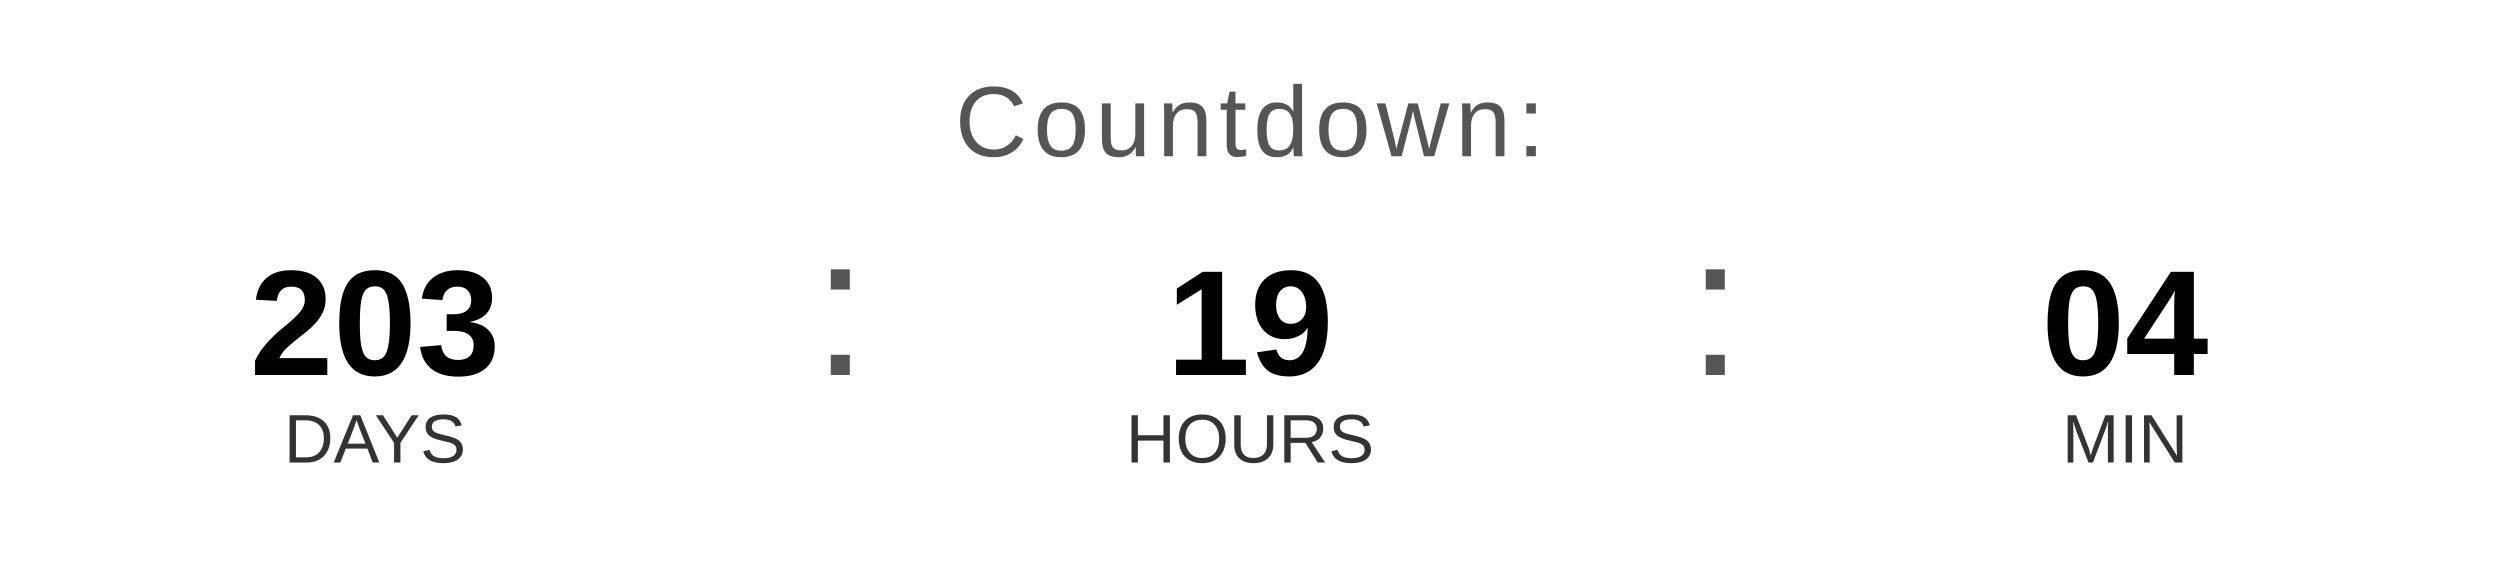
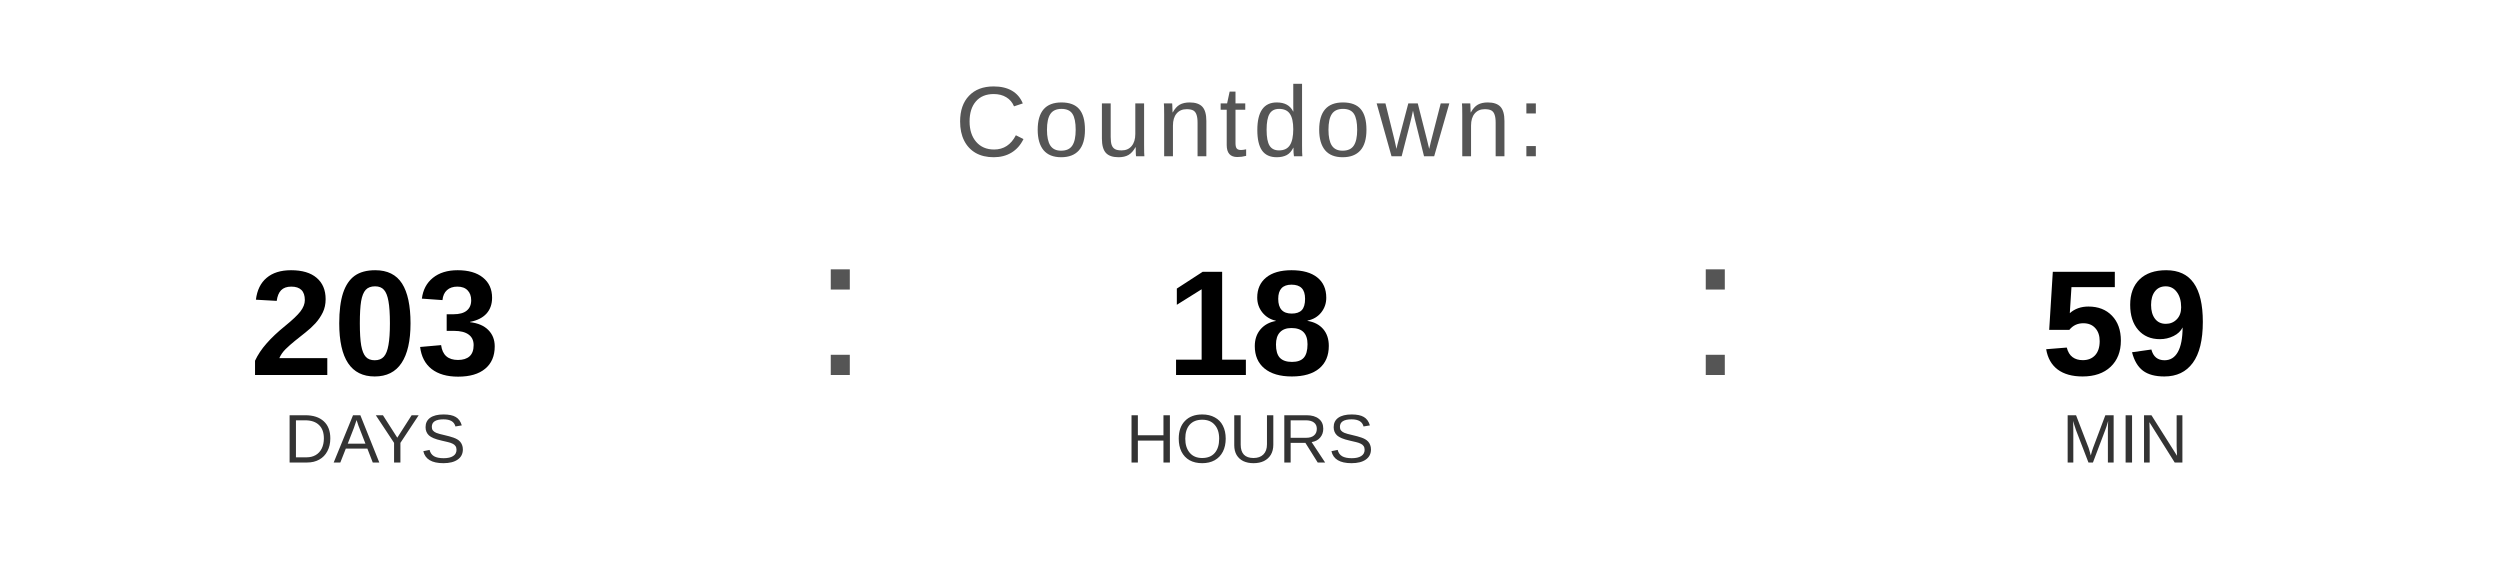
<svg xmlns="http://www.w3.org/2000/svg" width="400" height="90" viewBox="0 0 400 90">
  <text x="200" y="25" font-family="Arial, Helvetica, sans-serif" font-size="16" fill="#555555" text-anchor="middle" letter-spacing="1">
    Countdown:
  </text>
  <text x="60" y="60" font-family="Arial, Helvetica, sans-serif" font-size="24" font-weight="bold" fill="#000000" text-anchor="middle">203</text>
  <text x="60" y="74" font-family="Arial, Helvetica, sans-serif" font-size="11" fill="#333333" text-anchor="middle">DAYS</text>
  <text x="130" y="60" font-family="Arial, sans-serif" font-size="32" fill="#555555">:</text>
-   <text x="200" y="60" font-family="Arial, Helvetica, sans-serif" font-size="24" font-weight="bold" fill="#000000" text-anchor="middle">19</text>
+   <text x="200" y="60" font-family="Arial, Helvetica, sans-serif" font-size="24" font-weight="bold" fill="#000000" text-anchor="middle">18</text>
  <text x="200" y="74" font-family="Arial, Helvetica, sans-serif" font-size="11" fill="#333333" text-anchor="middle">HOURS</text>
  <text x="270" y="60" font-family="Arial, sans-serif" font-size="32" fill="#555555">:</text>
-   <text x="340" y="60" font-family="Arial, Helvetica, sans-serif" font-size="24" font-weight="bold" fill="#000000" text-anchor="middle">04</text>
+   <text x="340" y="60" font-family="Arial, Helvetica, sans-serif" font-size="24" font-weight="bold" fill="#000000" text-anchor="middle">59</text>
  <text x="340" y="74" font-family="Arial, Helvetica, sans-serif" font-size="11" fill="#333333" text-anchor="middle">MIN</text>
</svg>
